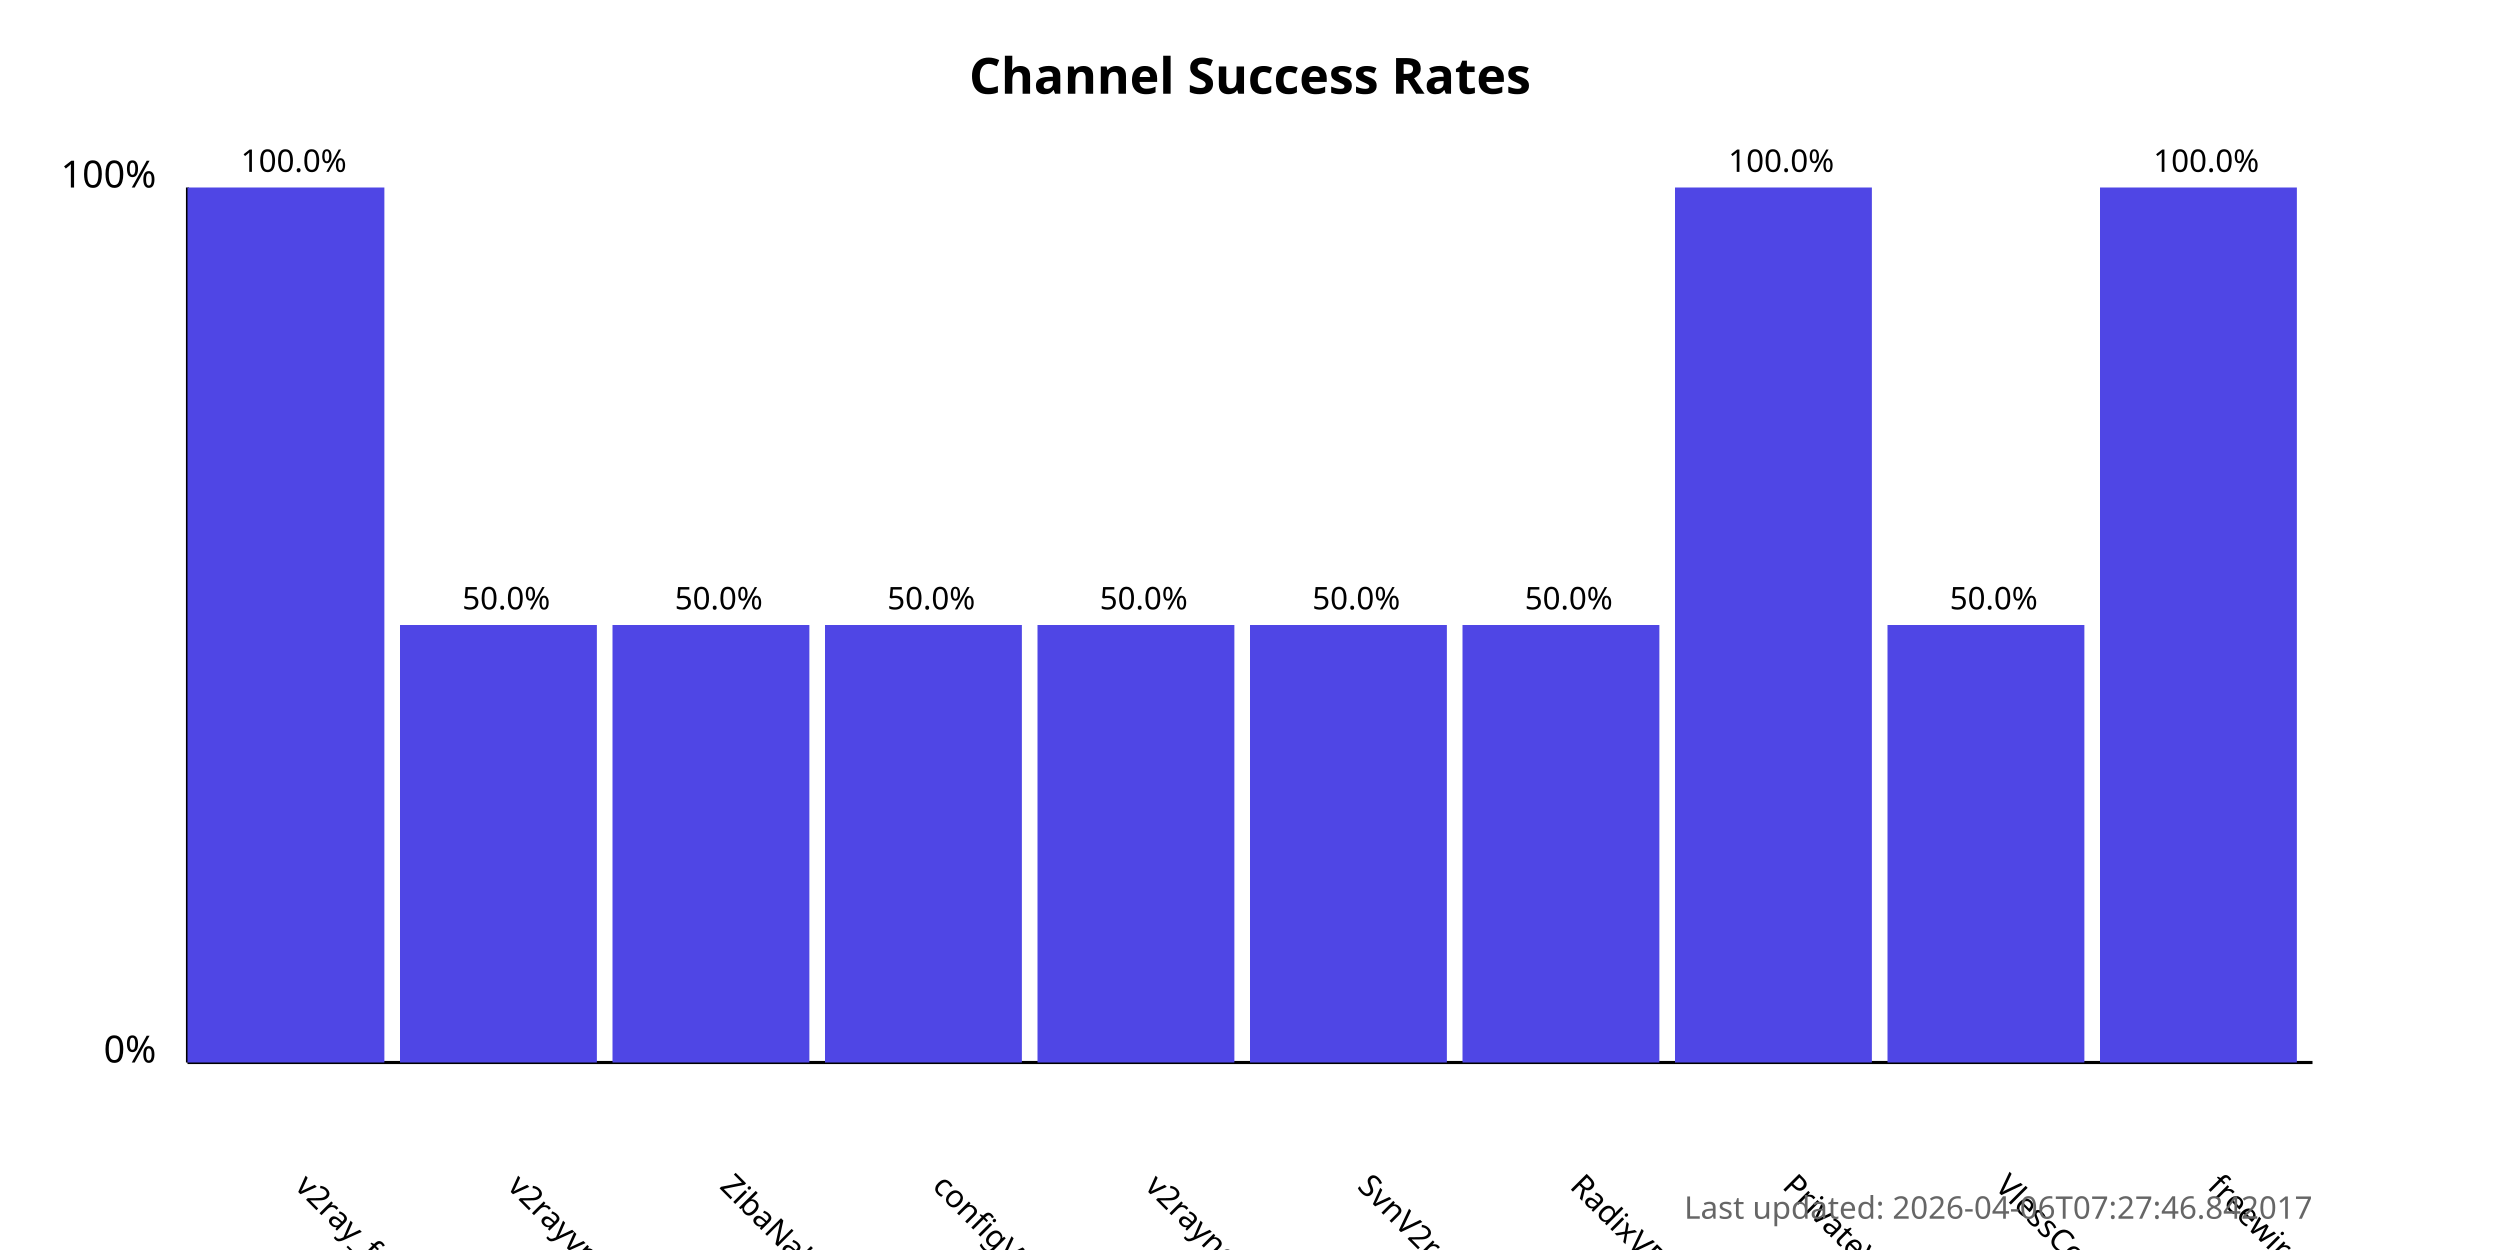
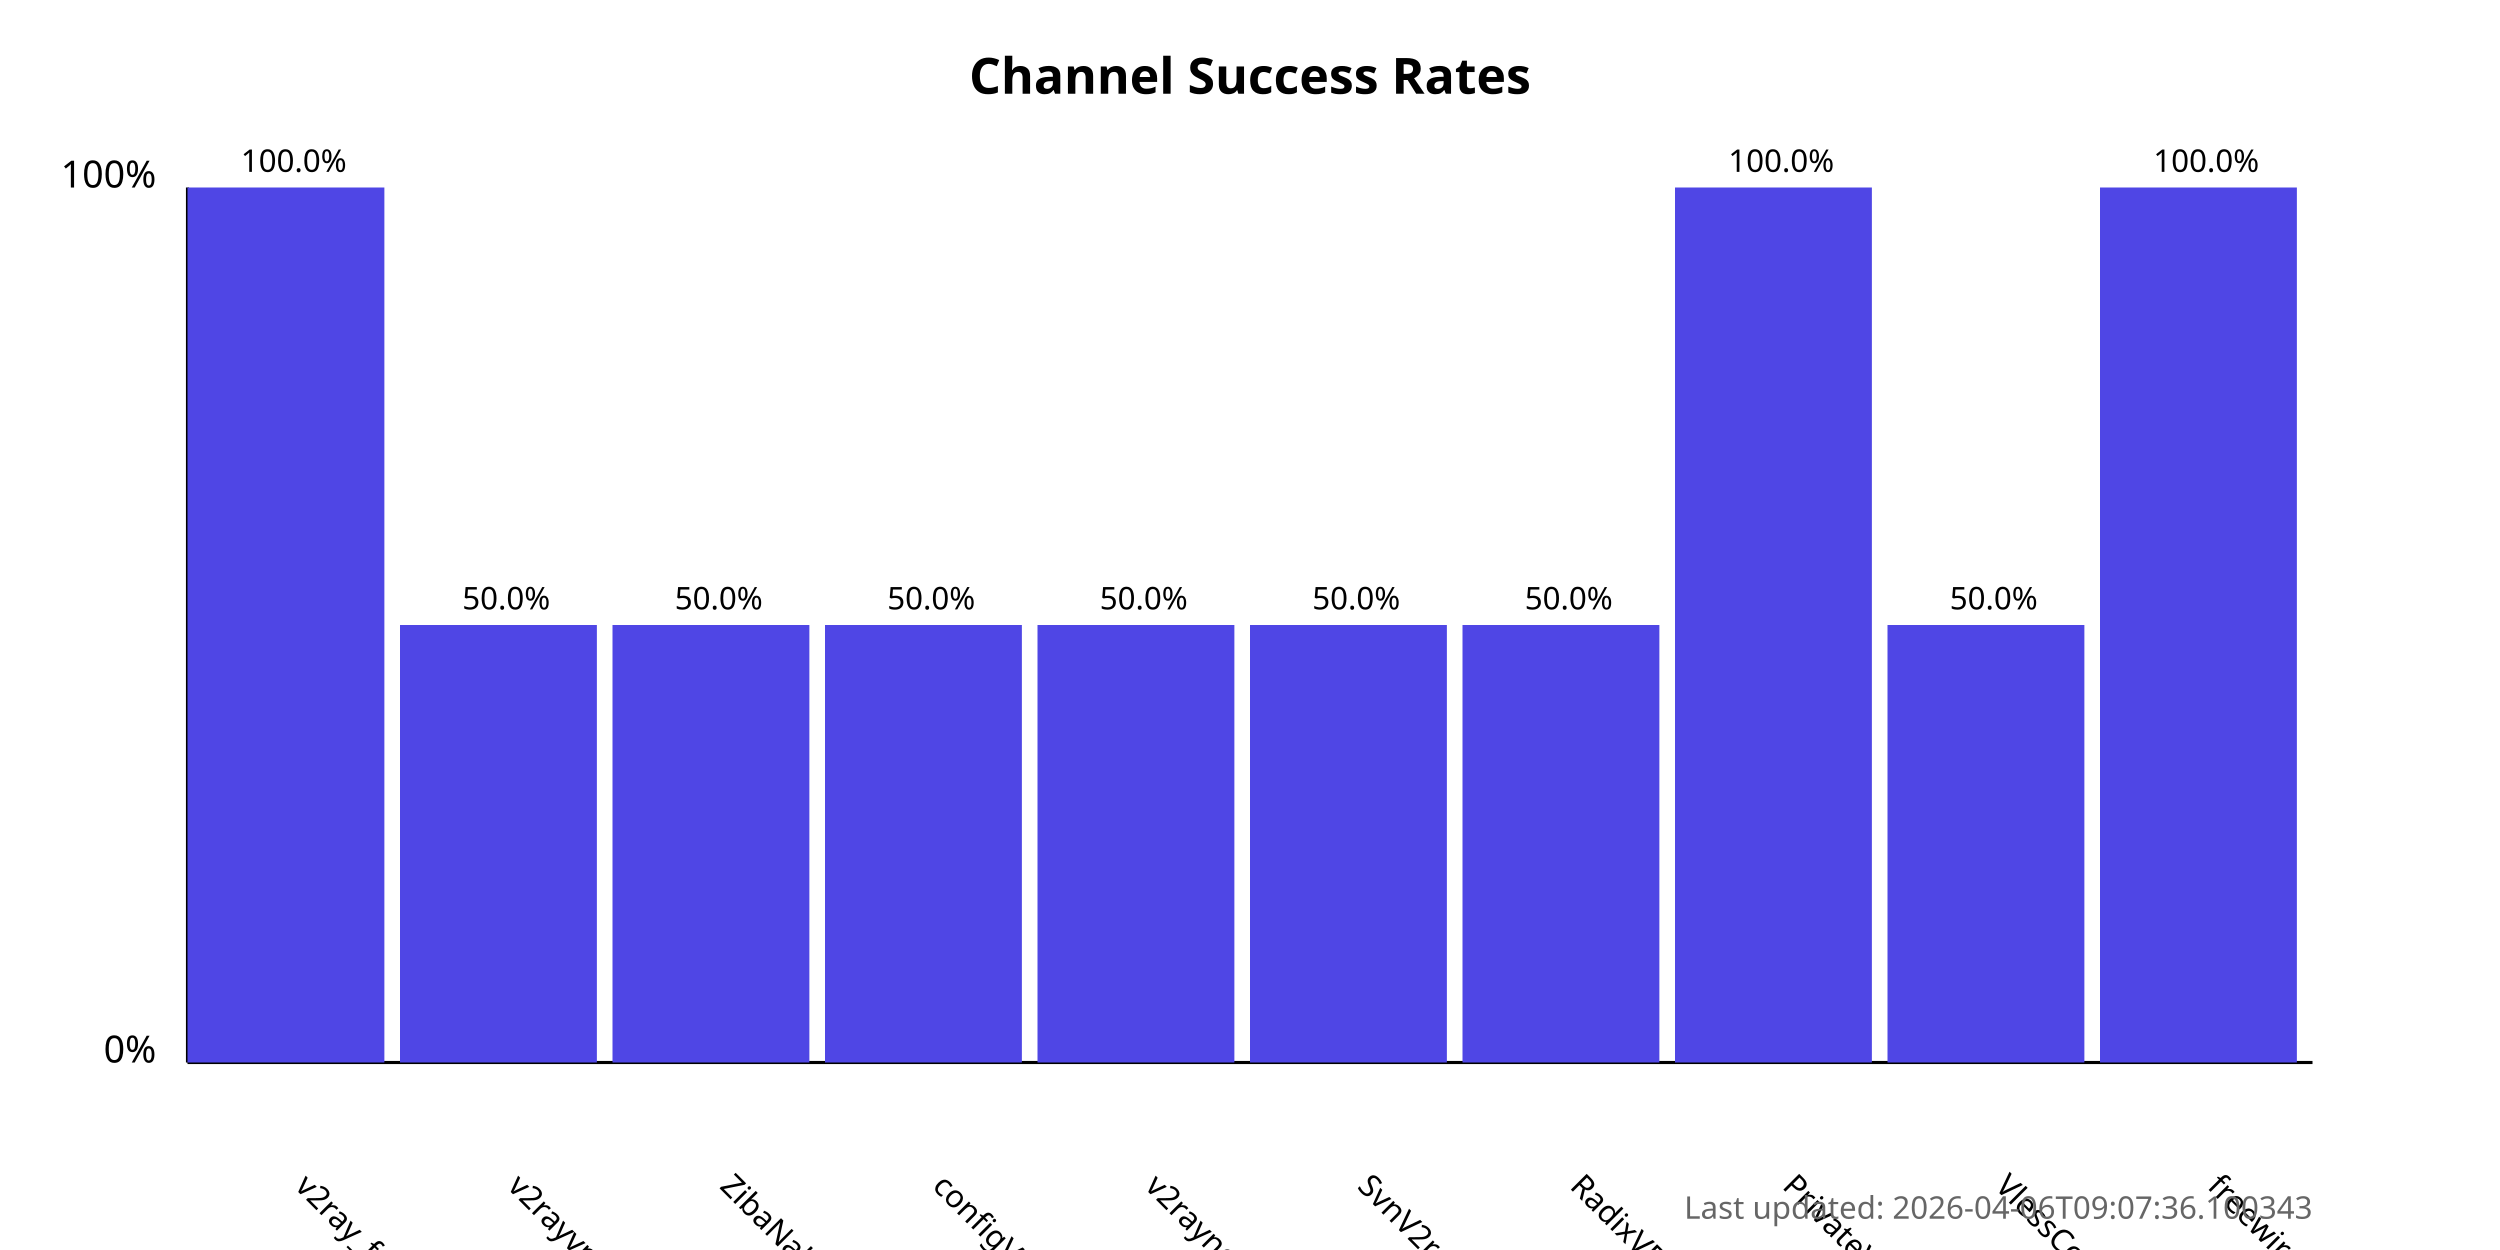
<svg xmlns="http://www.w3.org/2000/svg" width="800" height="400">
  <style>
            .chart-title { font: bold 16px sans-serif; }
            .axis-label { font: 12px sans-serif; }
            .tick-label { font: 10px sans-serif; }
            .bar { fill: #4f46e5; }
            .bar:hover { fill: #6366f1; }
            .timestamp { font: 10px sans-serif; fill: #666; }
        </style>
  <text x="400.0" y="30" text-anchor="middle" class="chart-title">
            Channel Success Rates
        </text>
  <line x1="60" y1="340" x2="60" y2="60" stroke="black" stroke-width="1" />
  <line x1="60" y1="340" x2="740" y2="340" stroke="black" stroke-width="1" />
  <text x="50" y="340" text-anchor="end" class="axis-label">0%</text>
  <text x="50" y="60" text-anchor="end" class="axis-label">100%</text>
  <g>
    <rect x="60" y="60.0" width="63.0" height="280.0" class="bar" />
    <text x="94.0" y="380" transform="rotate(45, 94.0, 380)" text-anchor="start" class="tick-label">
                v2ray_free_conf
            </text>
    <text x="94.0" y="55.0" text-anchor="middle" class="tick-label">
                100.0%
            </text>
  </g>
  <g>
    <rect x="128.0" y="200.0" width="63.0" height="140.0" class="bar" />
    <text x="162.0" y="380" transform="rotate(45, 162.0, 380)" text-anchor="start" class="tick-label">
                v2rayvpno
            </text>
    <text x="162.0" y="195.0" text-anchor="middle" class="tick-label">
                50.0%
            </text>
  </g>
  <g>
    <rect x="196.0" y="200.0" width="63.0" height="140.0" class="bar" />
    <text x="230.0" y="380" transform="rotate(45, 230.0, 380)" text-anchor="start" class="tick-label">
                ZibaNabz
            </text>
    <text x="230.0" y="195.0" text-anchor="middle" class="tick-label">
                50.0%
            </text>
  </g>
  <g>
    <rect x="264.0" y="200.0" width="63.0" height="140.0" class="bar" />
    <text x="298.0" y="380" transform="rotate(45, 298.0, 380)" text-anchor="start" class="tick-label">
                configV2rayForFree
            </text>
    <text x="298.0" y="195.0" text-anchor="middle" class="tick-label">
                50.0%
            </text>
  </g>
  <g>
    <rect x="332.0" y="200.0" width="63.0" height="140.0" class="bar" />
    <text x="366.0" y="380" transform="rotate(45, 366.0, 380)" text-anchor="start" class="tick-label">
                v2rayngvpn
            </text>
    <text x="366.0" y="195.0" text-anchor="middle" class="tick-label">
                50.0%
            </text>
  </g>
  <g>
    <rect x="400.0" y="200.0" width="63.0" height="140.0" class="bar" />
    <text x="434.0" y="380" transform="rotate(45, 434.0, 380)" text-anchor="start" class="tick-label">
                SvnV2ray
            </text>
    <text x="434.0" y="195.0" text-anchor="middle" class="tick-label">
                50.0%
            </text>
  </g>
  <g>
    <rect x="468.0" y="200.0" width="63.0" height="140.0" class="bar" />
    <text x="502.0" y="380" transform="rotate(45, 502.0, 380)" text-anchor="start" class="tick-label">
                RadixVPN
            </text>
    <text x="502.0" y="195.0" text-anchor="middle" class="tick-label">
                50.0%
            </text>
  </g>
  <g>
    <rect x="536.0" y="60.0" width="63.0" height="280.0" class="bar" />
    <text x="570.0" y="380" transform="rotate(45, 570.0, 380)" text-anchor="start" class="tick-label">
                PrivateVPNs
            </text>
    <text x="570.0" y="55.0" text-anchor="middle" class="tick-label">
                100.0%
            </text>
  </g>
  <g>
    <rect x="604.0" y="200.0" width="63.0" height="140.0" class="bar" />
    <text x="638.0" y="380" transform="rotate(45, 638.0, 380)" text-anchor="start" class="tick-label">
                VlessConfig
            </text>
    <text x="638.0" y="195.0" text-anchor="middle" class="tick-label">
                50.0%
            </text>
  </g>
  <g>
    <rect x="672.0" y="60.0" width="63.0" height="280.0" class="bar" />
    <text x="706.0" y="380" transform="rotate(45, 706.0, 380)" text-anchor="start" class="tick-label">
                freewireguard
            </text>
    <text x="706.0" y="55.0" text-anchor="middle" class="tick-label">
                100.0%
            </text>
  </g>
  <text x="740" y="390" text-anchor="end" class="timestamp">
-             Last updated: 2026-04-06T07:27:46.842017
+             Last updated: 2026-04-06T09:07:36.100343
        </text>
</svg>
